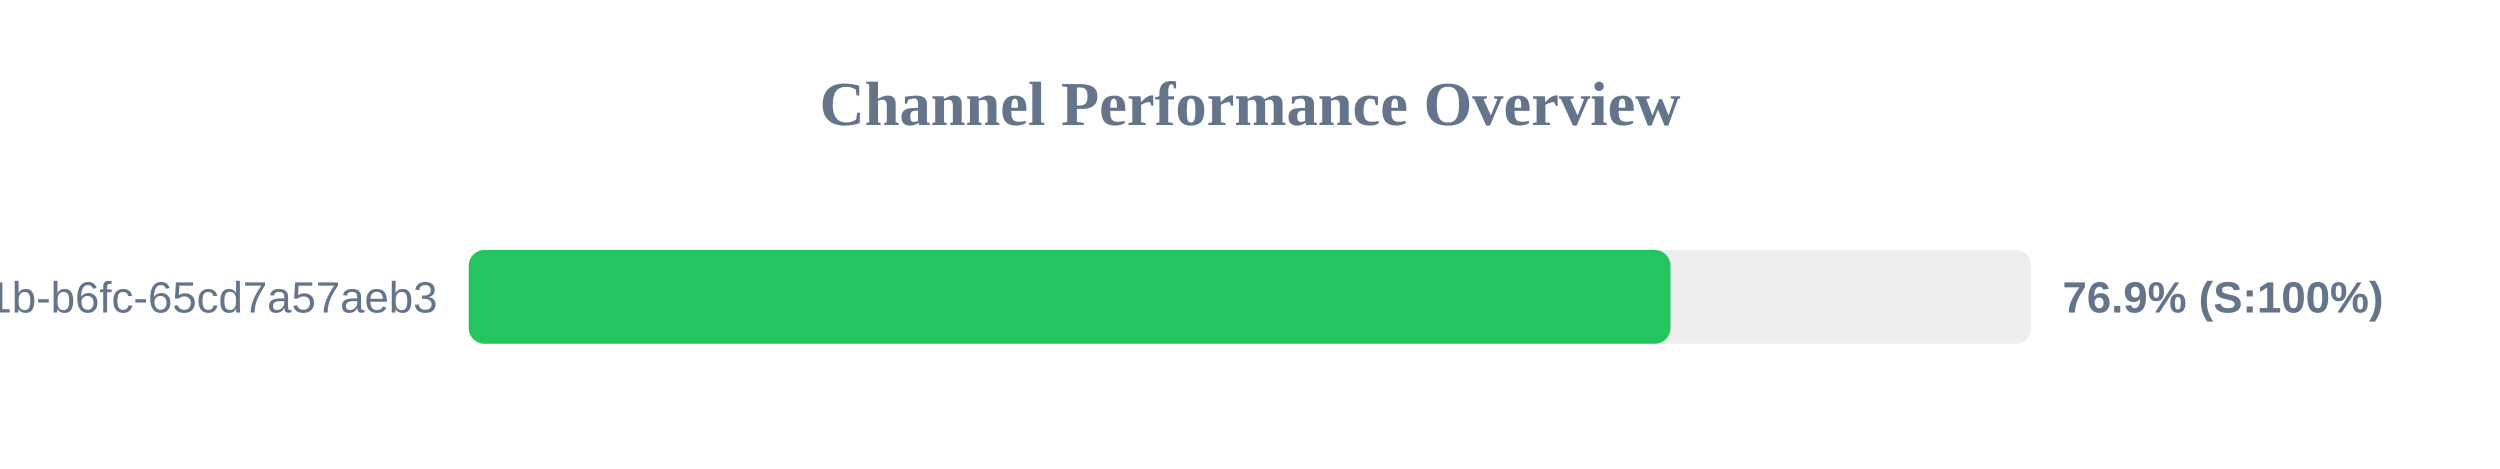
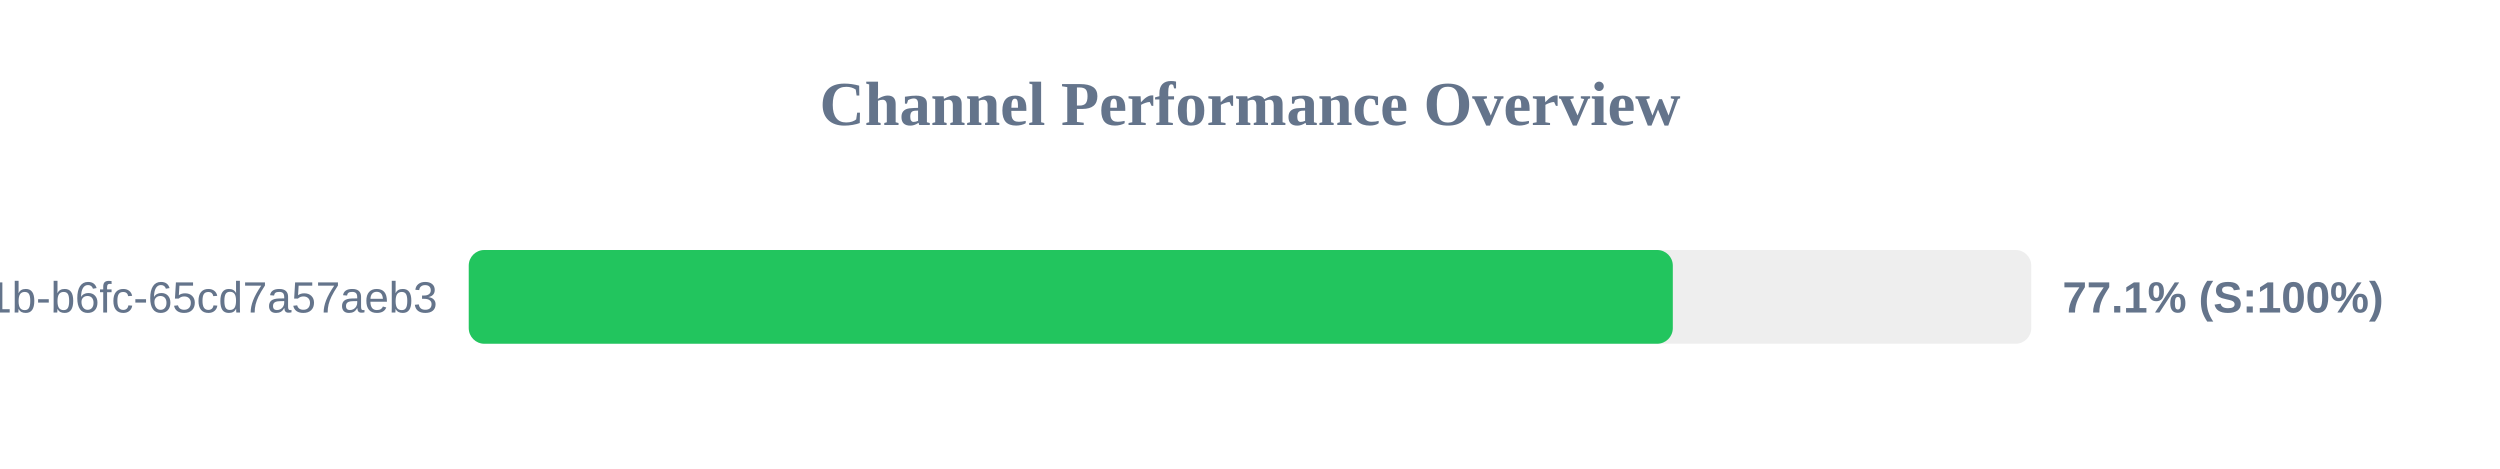
<svg xmlns="http://www.w3.org/2000/svg" width="800" height="150" version="1.1">
  <style>
        .row { font: 14px Arial; fill: #64748b; }
        .score { font: bold 14px Arial; fill: #64748b; }
    </style>
  <text x="400" y="40" text-anchor="middle" font-size="20px" font-weight="bold" fill="#64748b">Channel Performance Overview</text>
  <rect x="150" y="80" width="500" height="30" fill="#eee" rx="5" />
-   <rect x="150" y="80" width="384.55" height="30" fill="#22c55e" rx="5" />
+   <rect x="150" y="80" width="385.3" height="30" fill="#22c55e" rx="5" />
  <text x="140" y="100" text-anchor="end" class="row">?uuid=9c859345-959f-491b-b6fc-65cd7a57aeb3</text>
-   <text x="660" y="100" text-anchor="start" class="score">76.9% (S:100%)</text>
+   <text x="660" y="100" text-anchor="start" class="score">77.1% (S:100%)</text>
</svg>
